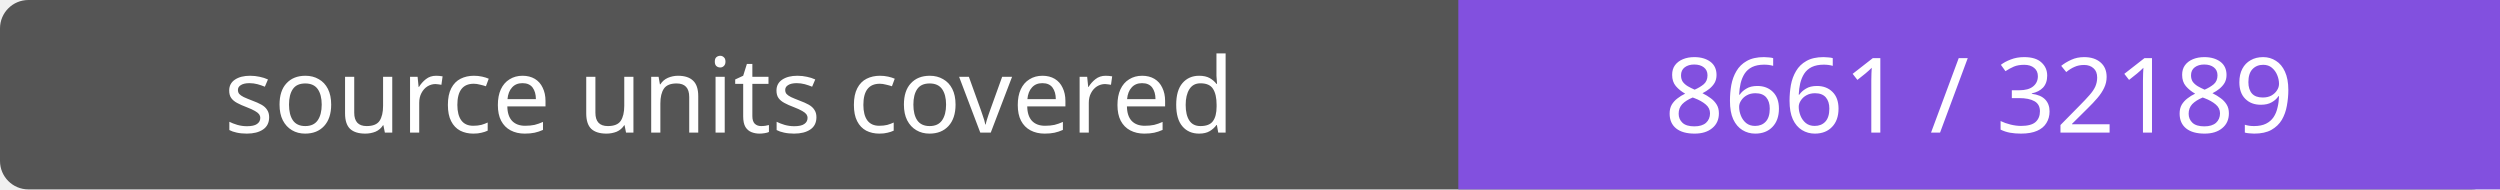
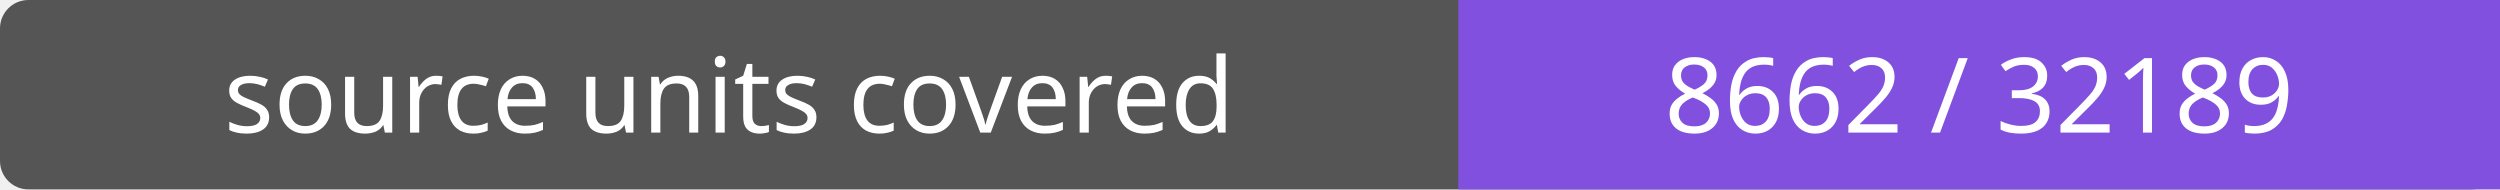
- <svg xmlns="http://www.w3.org/2000/svg" width="264" height="20" role="img" aria-label="source units covered: 8661 / 32189">
+ <svg xmlns="http://www.w3.org/2000/svg" width="264" height="20" role="img" aria-label="source units covered: 8662 / 32189">
  <rect width="264" height="20" rx="3" fill="#555" />
  <path fill="#8250df" d="M154 0h110v20H154z" />
  <g fill="#fff" text-anchor="middle" font-family="Verdana,sans-serif" font-size="11">
    <text x="77.0" y="14">source units covered</text>
-     <text x="209.0" y="14">8661 / 32189</text>
+     <text x="209.0" y="14">8662 / 32189</text>
  </g>
</svg>
